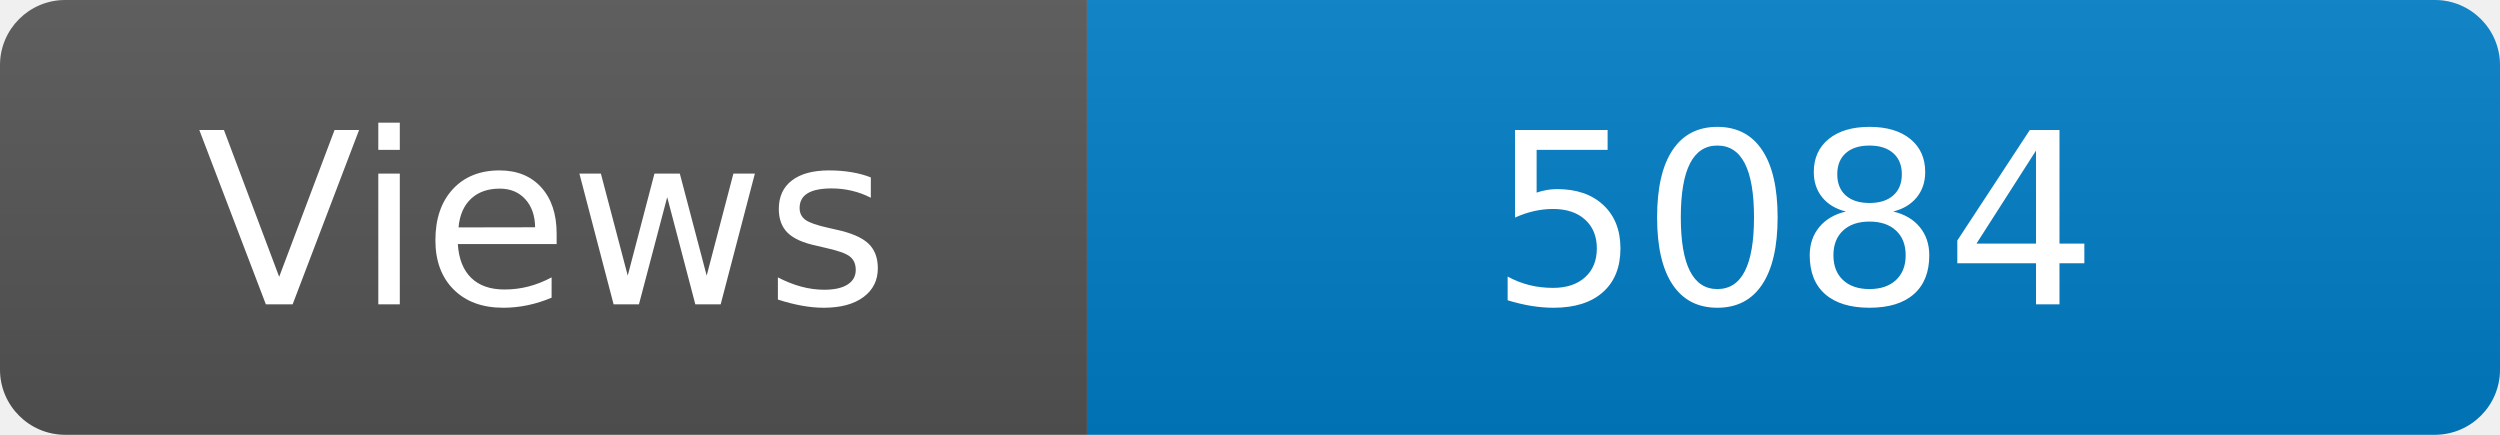
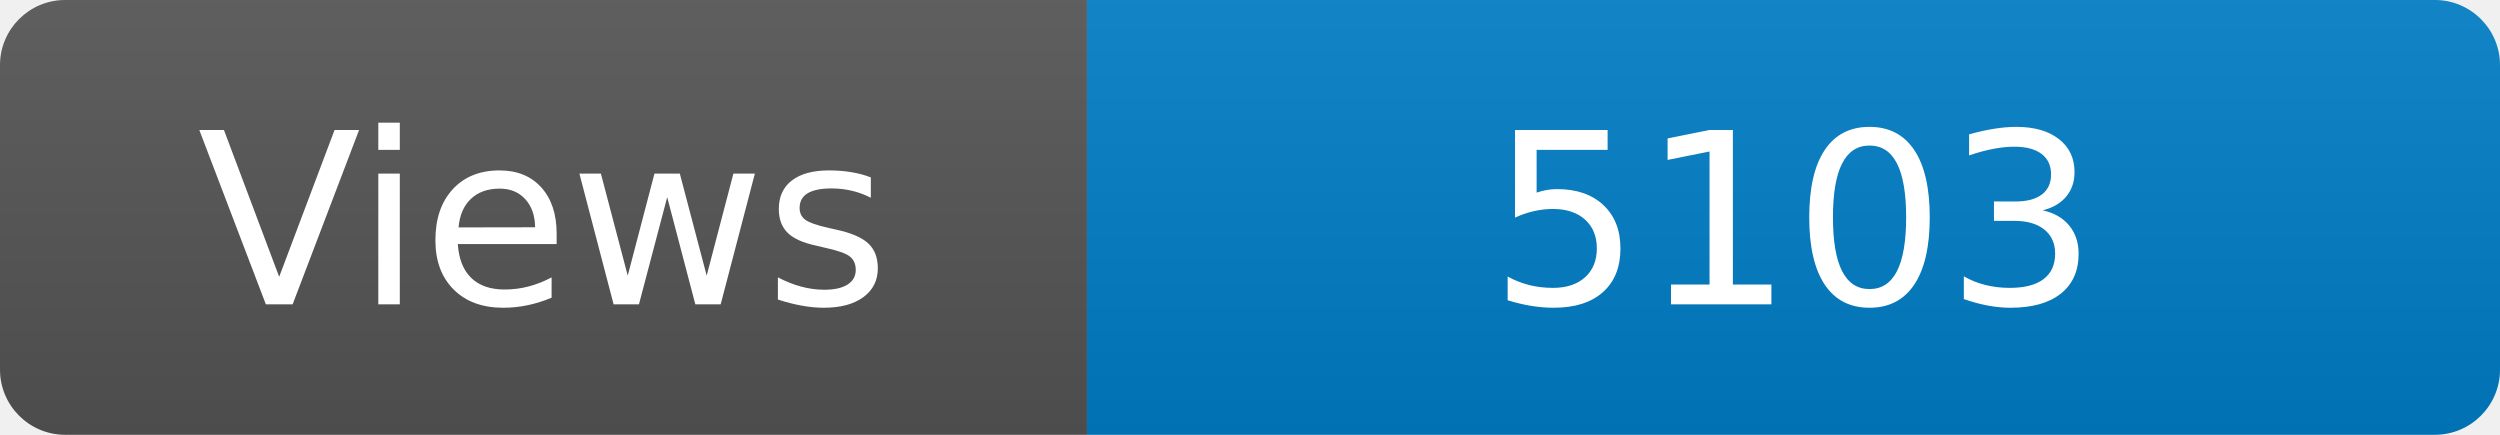
<svg xmlns="http://www.w3.org/2000/svg" width="115" height="20" role="img" aria-label="Maintained?: yes">
  <linearGradient id="s" x2="0" y2="100%">
    <stop offset="0" stop-color="#bbb" stop-opacity=".1" />
    <stop offset="1" stop-opacity=".1" />
  </linearGradient>
  <clipPath id="r">
    <rect width="115" height="20" rx="3" fill="#fff" />
  </clipPath>
  <g clip-path="url(#r)">
    <rect width="50" height="20" fill="#555" />
    <rect x="50" width="160" height="20" fill="#007ec6" />
    <rect width="115" height="20" fill="url(#s)" />
  </g>
  <g fill="#fff" text-anchor="middle" font-family="Verdana,Geneva,DejaVu Sans,sans-serif" font-size="110">
    <text x="250" y="140" transform="scale(.1)" fill="#fff">Views</text>
-     <text x="825" y="140" transform="scale(.1)" fill="#fff">5084</text>
+     <text x="825" y="140" transform="scale(.1)" fill="#fff">5103</text>
  </g>
</svg>
